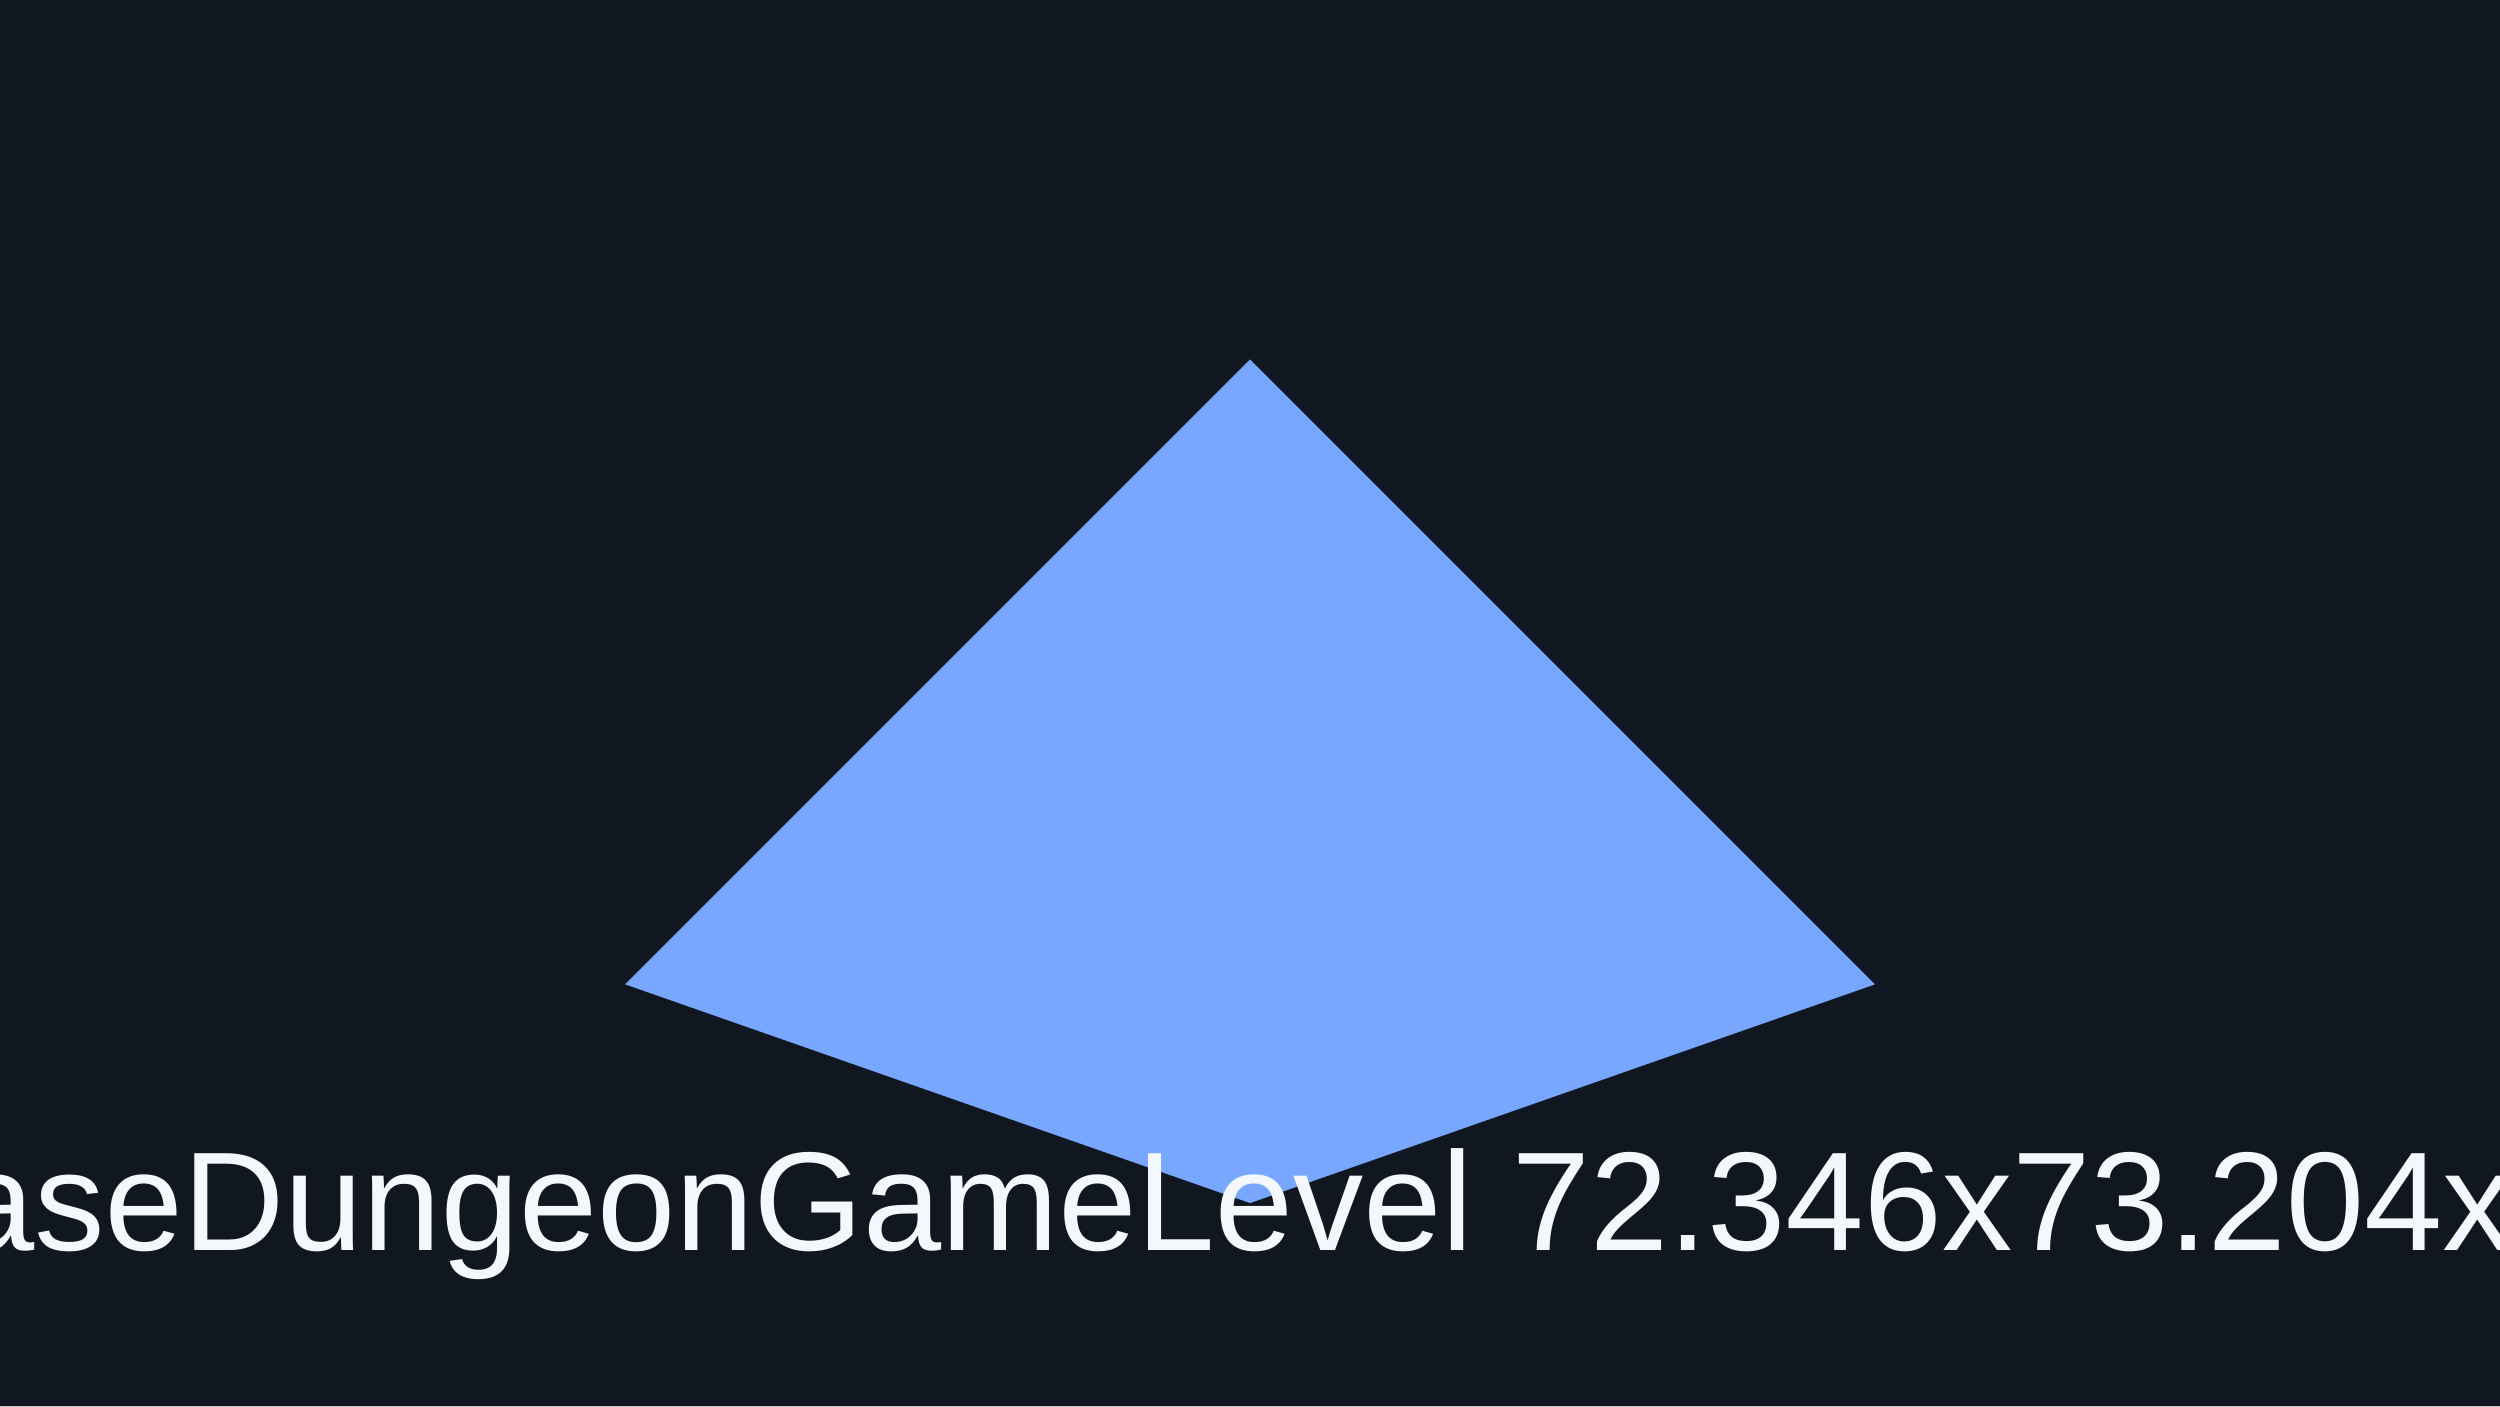
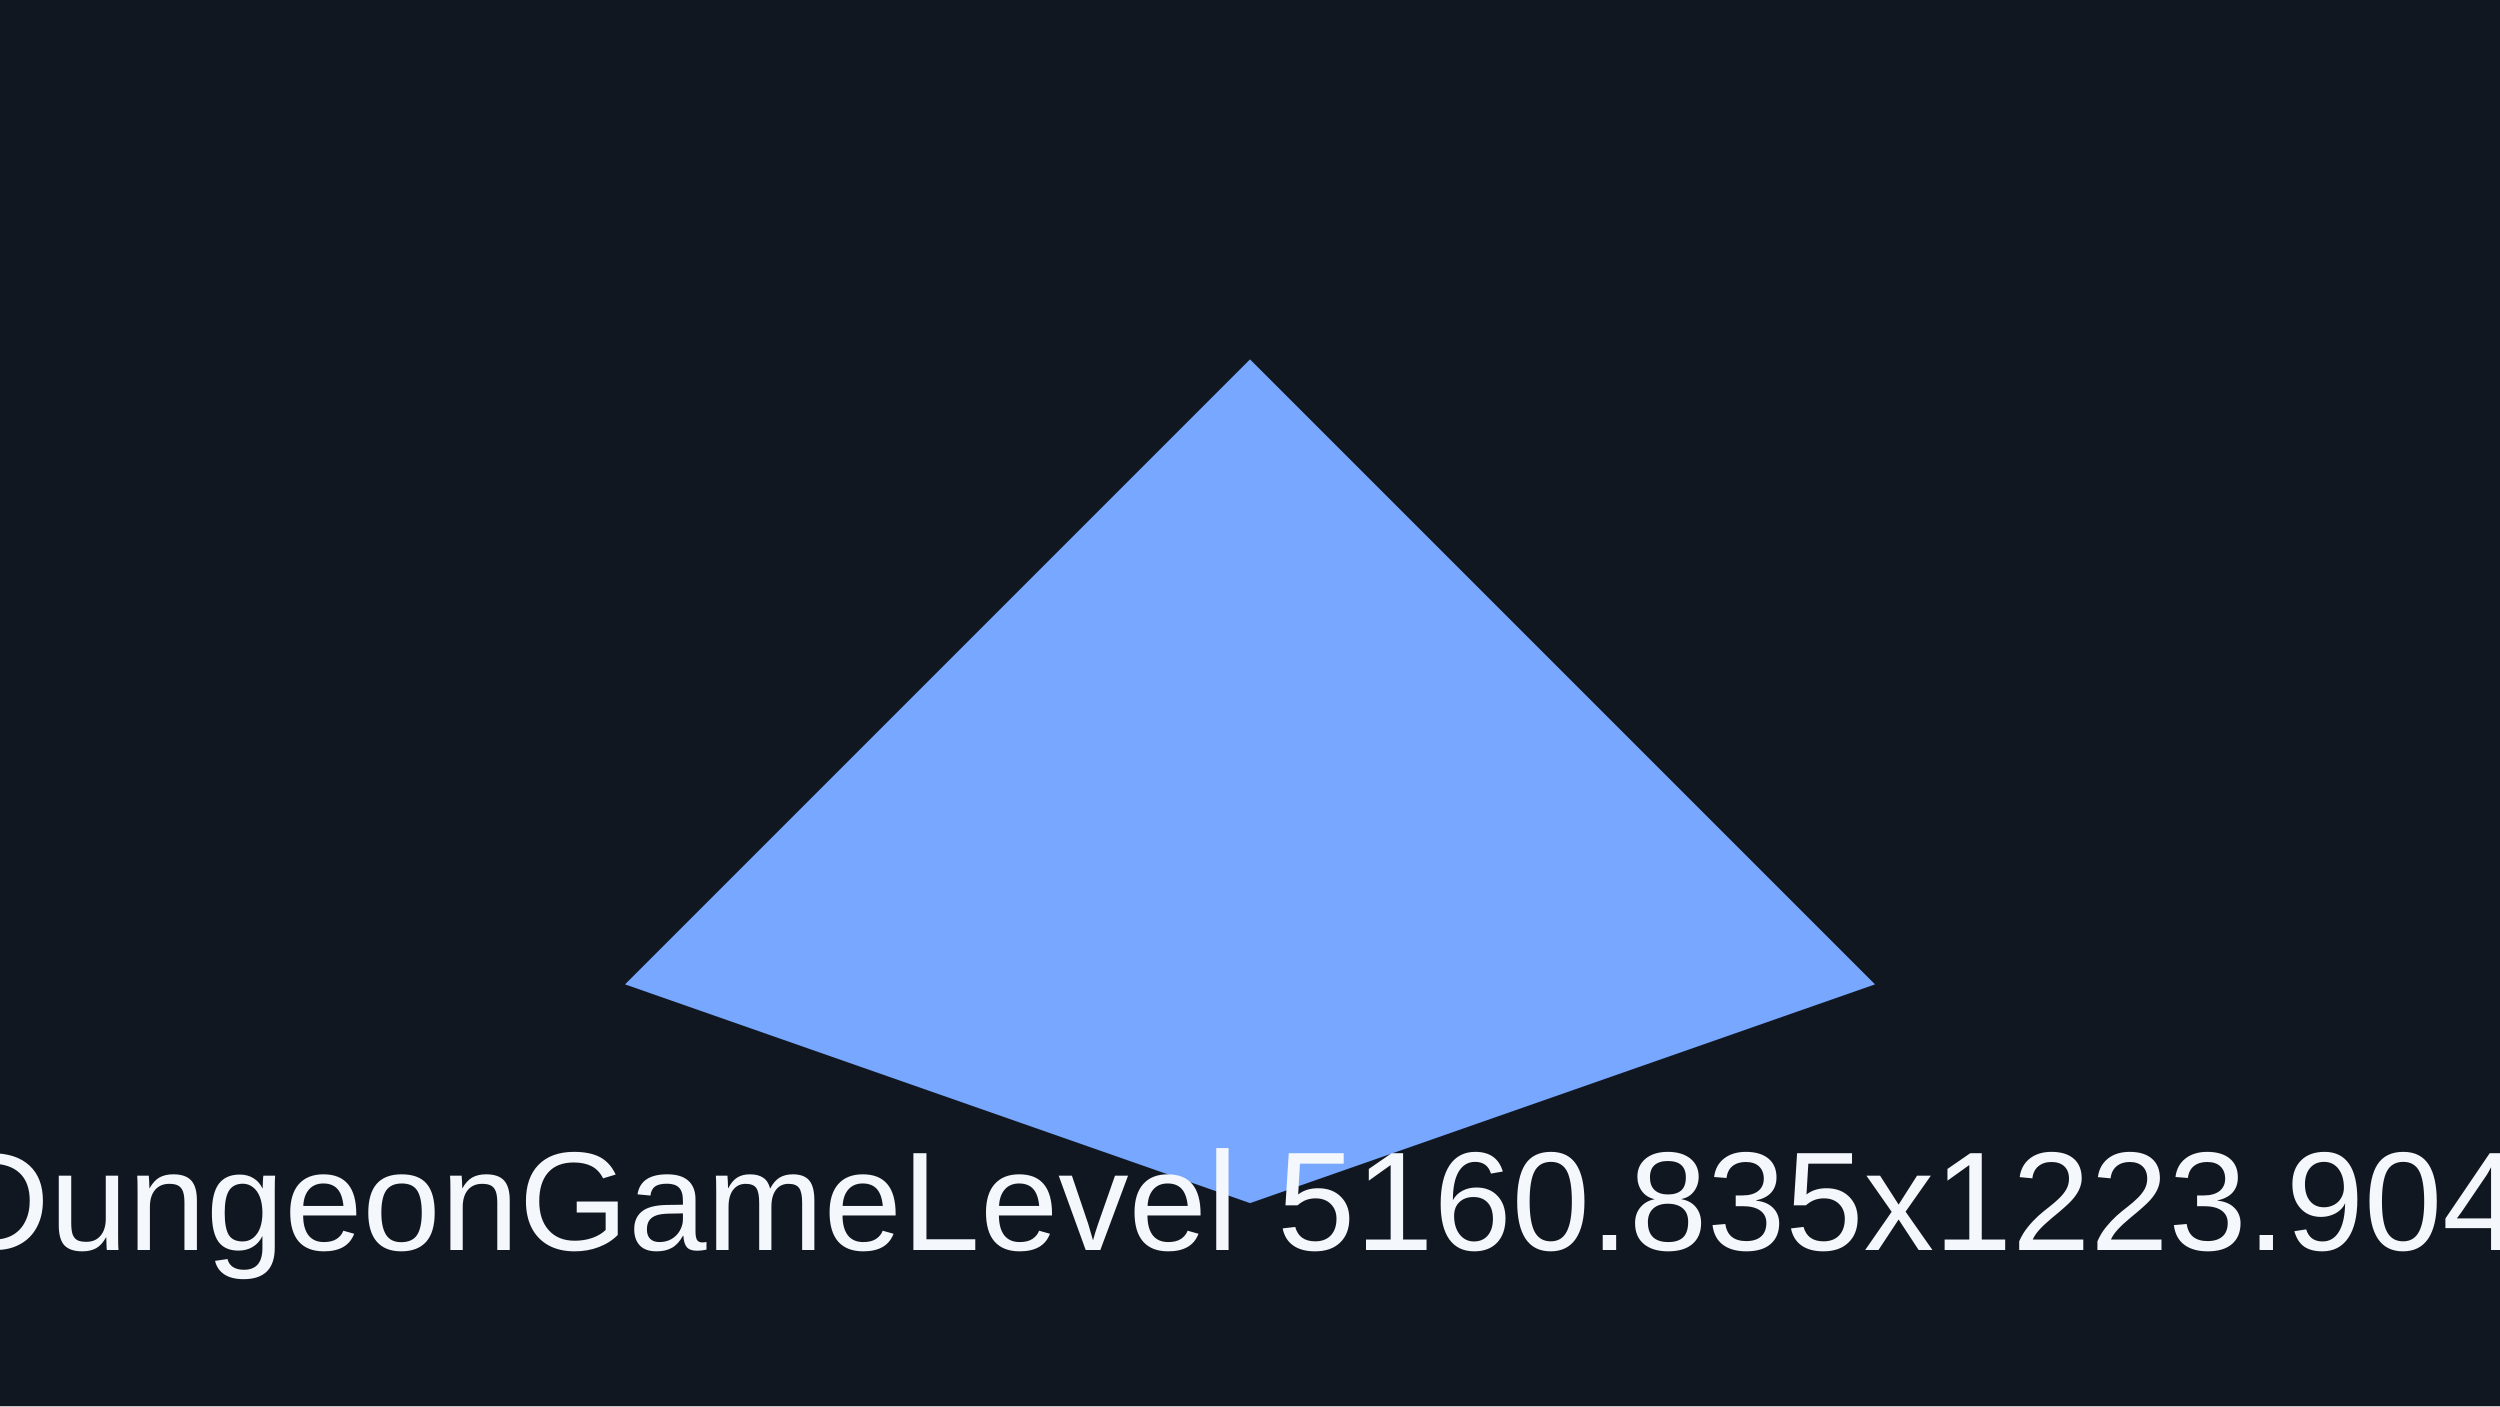
<svg xmlns="http://www.w3.org/2000/svg" viewBox="0 0 320 180">
  <rect width="320" height="180" fill="#101720" />
  <path d="M80 126 160 46l80 80-80 28z" fill="#77a7ff" />
-   <text x="160" y="160" text-anchor="middle" font-family="Arial" font-size="18" fill="#f4f7fb">showcaseDungeonGameLevel 72.346x73.204x12.129</text>
+   <text x="160" y="160" text-anchor="middle" font-family="Arial" font-size="18" fill="#f4f7fb">showcaseDungeonGameLevel 5160.835x1223.904x6768.552</text>
</svg>
